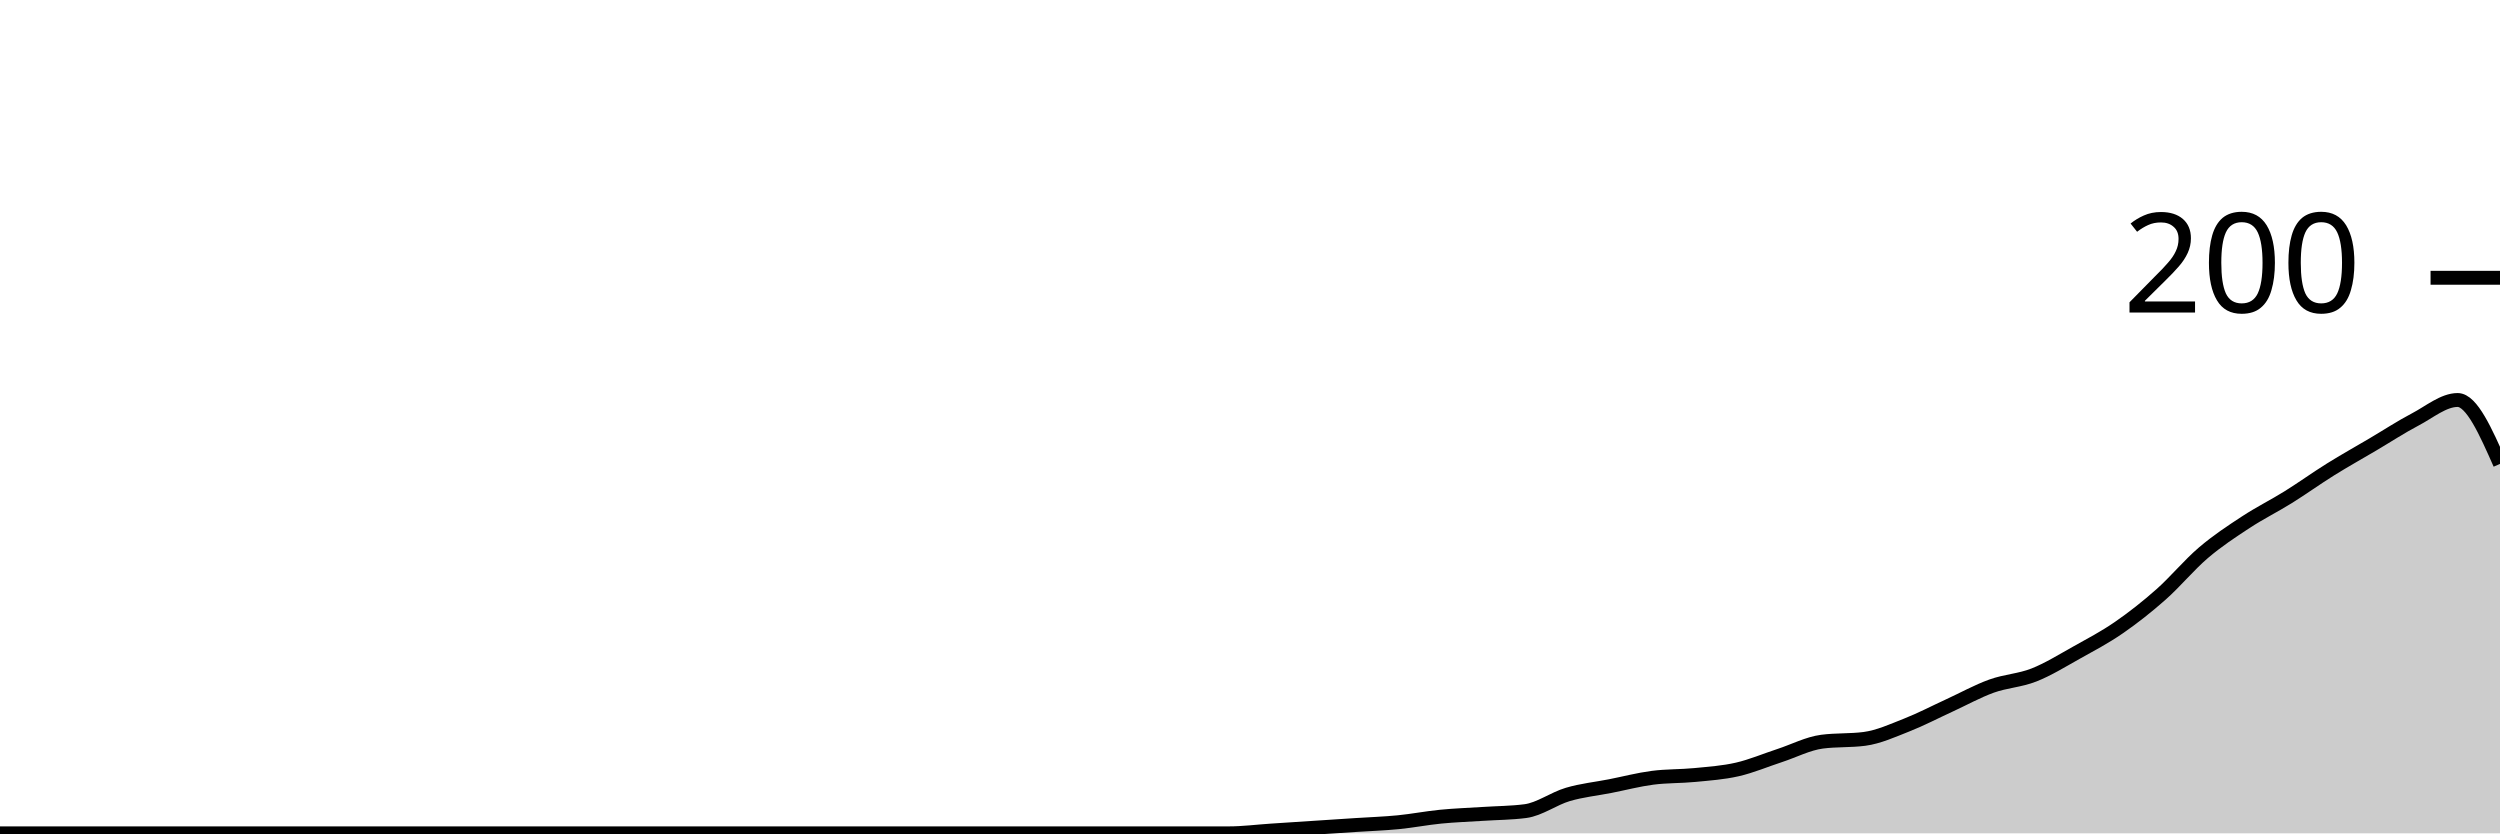
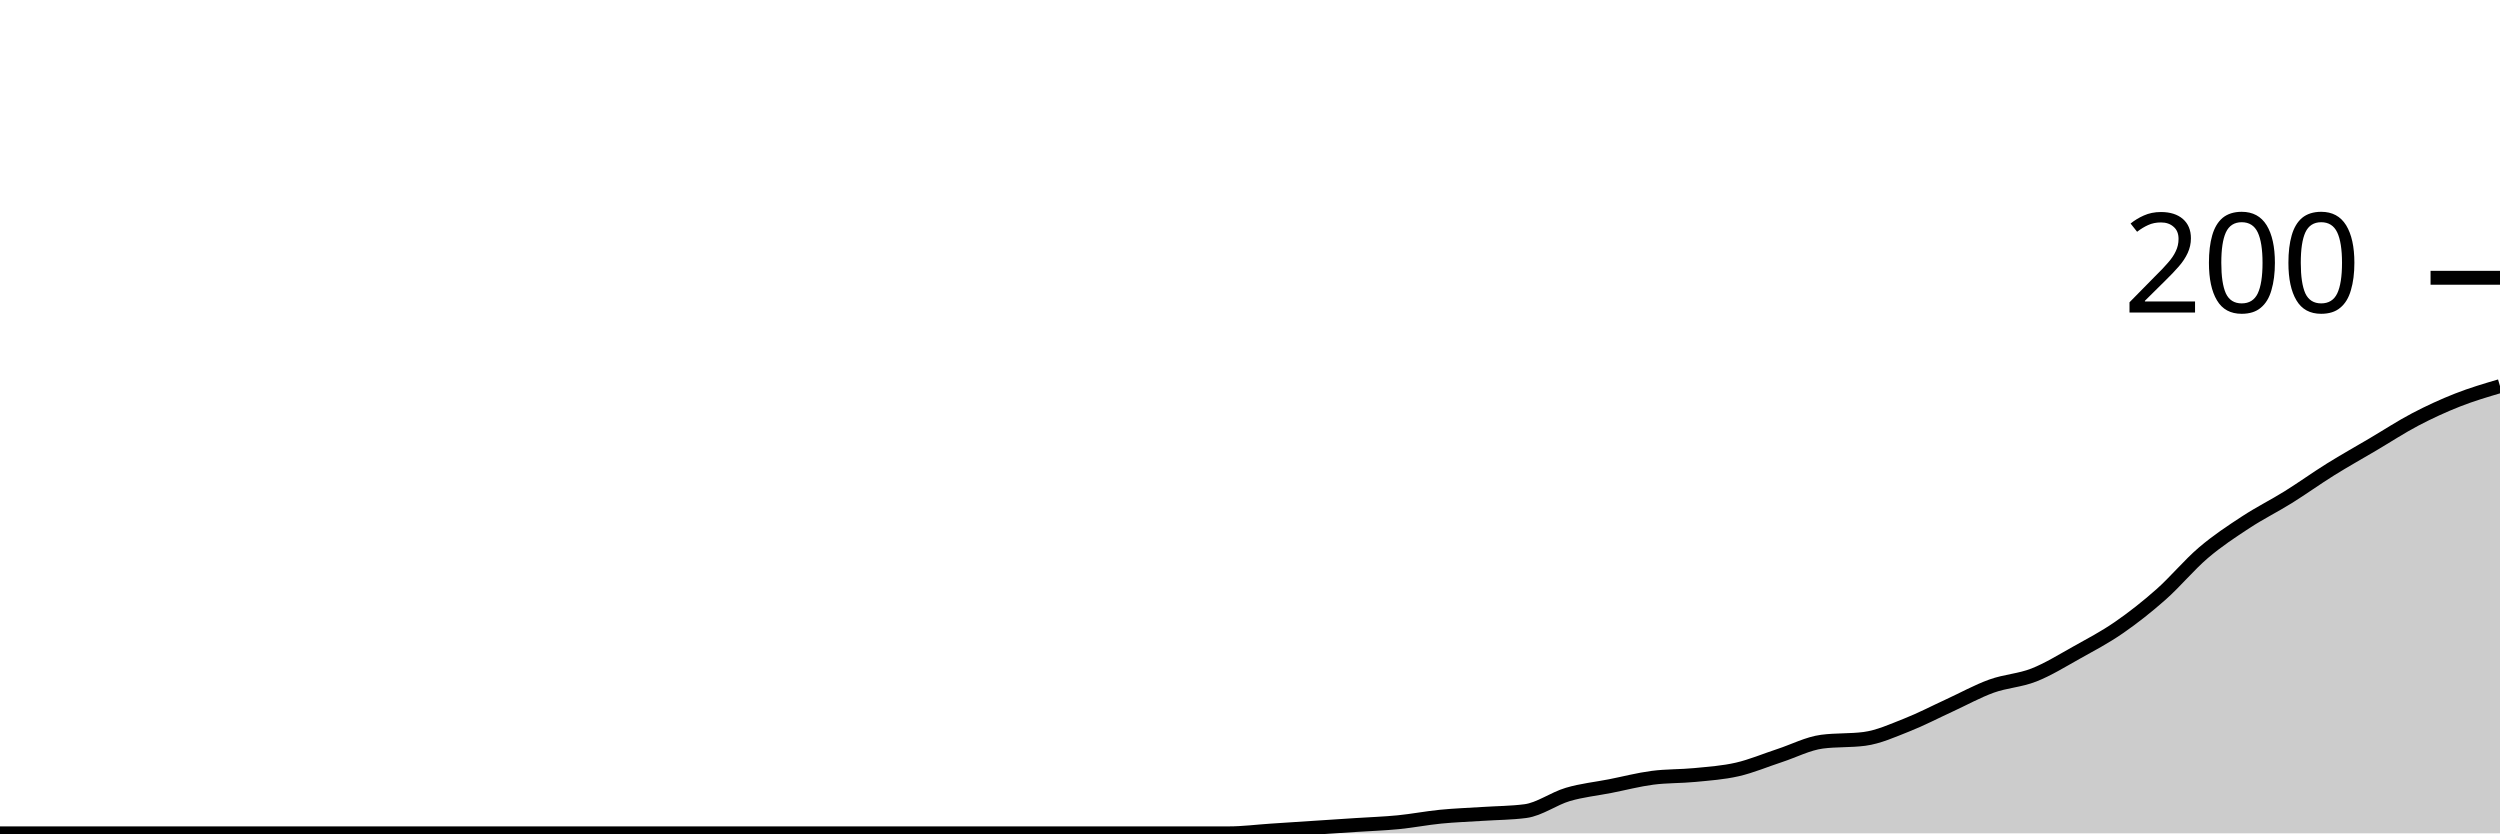
<svg xmlns="http://www.w3.org/2000/svg" viewBox="0 0 180 60">
  <g transform="translate(0,20)">
-     <path class="area" fill="rgba(0, 0, 0, 0.2)" d="M0,40C1.017,40,2.034,40,3.051,40C4.068,40,5.085,40,6.102,40C7.119,40,8.136,40,9.153,40C10.169,40,11.186,40,12.203,40C13.22,40,14.237,40,15.254,40C16.271,40,17.288,40,18.305,40C19.322,40,20.339,40,21.356,40C22.373,40,23.39,40,24.407,40C25.424,40,26.441,40,27.458,40C28.475,40,29.492,40,30.508,40C31.525,40,32.542,40,33.559,40C34.576,40,35.593,40,36.61,40C37.627,40,38.644,40,39.661,40C40.678,40,41.695,40,42.712,40C43.729,40,44.746,40,45.763,40C46.78,40,47.797,40,48.814,40C49.831,40,50.847,40,51.864,40C52.881,40,53.898,40,54.915,40C55.932,40,56.949,40,57.966,40C58.983,40,60,40,61.017,40C62.034,40,63.051,40,64.068,40C65.085,40,66.102,40,67.119,40C68.136,40,69.153,40,70.169,40C71.186,40,72.203,40,73.22,40C74.237,40,75.254,40,76.271,40C77.288,40,78.305,40,79.322,40C80.339,40,81.356,40,82.373,40C83.39,40,84.407,40,85.424,40C86.441,40,87.458,40,88.475,40C89.492,40,90.508,39.867,91.525,39.8C92.542,39.733,93.559,39.667,94.576,39.6C95.593,39.533,96.61,39.467,97.627,39.4C98.644,39.333,99.661,39.3,100.678,39.2C101.695,39.1,102.712,38.9,103.729,38.8C104.746,38.7,105.763,38.667,106.78,38.6C107.797,38.533,108.814,38.533,109.831,38.4C110.847,38.267,111.864,37.5,112.881,37.2C113.898,36.9,114.915,36.8,115.932,36.6C116.949,36.4,117.966,36.133,118.983,36C120,35.867,121.017,35.9,122.034,35.8C123.051,35.7,124.068,35.633,125.085,35.4C126.102,35.167,127.119,34.733,128.136,34.4C129.153,34.067,130.169,33.533,131.186,33.4C132.203,33.267,133.22,33.333,134.237,33.2C135.254,33.067,136.271,32.6,137.288,32.2C138.305,31.8,139.322,31.267,140.339,30.8C141.356,30.333,142.373,29.767,143.39,29.4C144.407,29.033,145.424,29,146.441,28.6C147.458,28.2,148.475,27.567,149.492,27C150.508,26.433,151.525,25.9,152.542,25.2C153.559,24.5,154.576,23.7,155.593,22.8C156.61,21.9,157.627,20.667,158.644,19.8C159.661,18.933,160.678,18.267,161.695,17.6C162.712,16.933,163.729,16.433,164.746,15.8C165.763,15.167,166.78,14.433,167.797,13.8C168.814,13.167,169.831,12.6,170.847,12C171.864,11.4,172.881,10.733,173.898,10.2C174.915,9.667,175.932,8.8,176.949,8.8C177.966,8.8,178.983,11.1,180,13.4L180,40C178.983,40,177.966,40,176.949,40C175.932,40,174.915,40,173.898,40C172.881,40,171.864,40,170.847,40C169.831,40,168.814,40,167.797,40C166.78,40,165.763,40,164.746,40C163.729,40,162.712,40,161.695,40C160.678,40,159.661,40,158.644,40C157.627,40,156.61,40,155.593,40C154.576,40,153.559,40,152.542,40C151.525,40,150.508,40,149.492,40C148.475,40,147.458,40,146.441,40C145.424,40,144.407,40,143.39,40C142.373,40,141.356,40,140.339,40C139.322,40,138.305,40,137.288,40C136.271,40,135.254,40,134.237,40C133.22,40,132.203,40,131.186,40C130.169,40,129.153,40,128.136,40C127.119,40,126.102,40,125.085,40C124.068,40,123.051,40,122.034,40C121.017,40,120,40,118.983,40C117.966,40,116.949,40,115.932,40C114.915,40,113.898,40,112.881,40C111.864,40,110.847,40,109.831,40C108.814,40,107.797,40,106.78,40C105.763,40,104.746,40,103.729,40C102.712,40,101.695,40,100.678,40C99.661,40,98.644,40,97.627,40C96.61,40,95.593,40,94.576,40C93.559,40,92.542,40,91.525,40C90.508,40,89.492,40,88.475,40C87.458,40,86.441,40,85.424,40C84.407,40,83.39,40,82.373,40C81.356,40,80.339,40,79.322,40C78.305,40,77.288,40,76.271,40C75.254,40,74.237,40,73.22,40C72.203,40,71.186,40,70.169,40C69.153,40,68.136,40,67.119,40C66.102,40,65.085,40,64.068,40C63.051,40,62.034,40,61.017,40C60,40,58.983,40,57.966,40C56.949,40,55.932,40,54.915,40C53.898,40,52.881,40,51.864,40C50.847,40,49.831,40,48.814,40C47.797,40,46.78,40,45.763,40C44.746,40,43.729,40,42.712,40C41.695,40,40.678,40,39.661,40C38.644,40,37.627,40,36.61,40C35.593,40,34.576,40,33.559,40C32.542,40,31.525,40,30.508,40C29.492,40,28.475,40,27.458,40C26.441,40,25.424,40,24.407,40C23.39,40,22.373,40,21.356,40C20.339,40,19.322,40,18.305,40C17.288,40,16.271,40,15.254,40C14.237,40,13.22,40,12.203,40C11.186,40,10.169,40,9.153,40C8.136,40,7.119,40,6.102,40C5.085,40,4.068,40,3.051,40C2.034,40,1.017,40,0,40Z" />
-     <path class="line" stroke="black" fill="none" d="M0,40C1.017,40,2.034,40,3.051,40C4.068,40,5.085,40,6.102,40C7.119,40,8.136,40,9.153,40C10.169,40,11.186,40,12.203,40C13.22,40,14.237,40,15.254,40C16.271,40,17.288,40,18.305,40C19.322,40,20.339,40,21.356,40C22.373,40,23.39,40,24.407,40C25.424,40,26.441,40,27.458,40C28.475,40,29.492,40,30.508,40C31.525,40,32.542,40,33.559,40C34.576,40,35.593,40,36.61,40C37.627,40,38.644,40,39.661,40C40.678,40,41.695,40,42.712,40C43.729,40,44.746,40,45.763,40C46.78,40,47.797,40,48.814,40C49.831,40,50.847,40,51.864,40C52.881,40,53.898,40,54.915,40C55.932,40,56.949,40,57.966,40C58.983,40,60,40,61.017,40C62.034,40,63.051,40,64.068,40C65.085,40,66.102,40,67.119,40C68.136,40,69.153,40,70.169,40C71.186,40,72.203,40,73.22,40C74.237,40,75.254,40,76.271,40C77.288,40,78.305,40,79.322,40C80.339,40,81.356,40,82.373,40C83.39,40,84.407,40,85.424,40C86.441,40,87.458,40,88.475,40C89.492,40,90.508,39.867,91.525,39.8C92.542,39.733,93.559,39.667,94.576,39.6C95.593,39.533,96.61,39.467,97.627,39.4C98.644,39.333,99.661,39.3,100.678,39.2C101.695,39.1,102.712,38.9,103.729,38.8C104.746,38.7,105.763,38.667,106.78,38.6C107.797,38.533,108.814,38.533,109.831,38.4C110.847,38.267,111.864,37.5,112.881,37.2C113.898,36.9,114.915,36.8,115.932,36.6C116.949,36.4,117.966,36.133,118.983,36C120,35.867,121.017,35.9,122.034,35.8C123.051,35.7,124.068,35.633,125.085,35.4C126.102,35.167,127.119,34.733,128.136,34.4C129.153,34.067,130.169,33.533,131.186,33.4C132.203,33.267,133.22,33.333,134.237,33.2C135.254,33.067,136.271,32.6,137.288,32.2C138.305,31.8,139.322,31.267,140.339,30.8C141.356,30.333,142.373,29.767,143.39,29.4C144.407,29.033,145.424,29,146.441,28.6C147.458,28.2,148.475,27.567,149.492,27C150.508,26.433,151.525,25.9,152.542,25.2C153.559,24.5,154.576,23.7,155.593,22.8C156.61,21.9,157.627,20.667,158.644,19.8C159.661,18.933,160.678,18.267,161.695,17.6C162.712,16.933,163.729,16.433,164.746,15.8C165.763,15.167,166.78,14.433,167.797,13.8C168.814,13.167,169.831,12.6,170.847,12C171.864,11.4,172.881,10.733,173.898,10.2C174.915,9.667,175.932,8.8,176.949,8.8C177.966,8.8,178.983,11.1,180,13.4" />
+     <path class="area" fill="rgba(0, 0, 0, 0.2)" d="M0,40C1.017,40,2.034,40,3.051,40C4.068,40,5.085,40,6.102,40C7.119,40,8.136,40,9.153,40C10.169,40,11.186,40,12.203,40C13.22,40,14.237,40,15.254,40C16.271,40,17.288,40,18.305,40C19.322,40,20.339,40,21.356,40C22.373,40,23.39,40,24.407,40C25.424,40,26.441,40,27.458,40C28.475,40,29.492,40,30.508,40C31.525,40,32.542,40,33.559,40C34.576,40,35.593,40,36.61,40C37.627,40,38.644,40,39.661,40C40.678,40,41.695,40,42.712,40C43.729,40,44.746,40,45.763,40C46.78,40,47.797,40,48.814,40C49.831,40,50.847,40,51.864,40C52.881,40,53.898,40,54.915,40C55.932,40,56.949,40,57.966,40C58.983,40,60,40,61.017,40C62.034,40,63.051,40,64.068,40C65.085,40,66.102,40,67.119,40C68.136,40,69.153,40,70.169,40C71.186,40,72.203,40,73.22,40C74.237,40,75.254,40,76.271,40C77.288,40,78.305,40,79.322,40C80.339,40,81.356,40,82.373,40C83.39,40,84.407,40,85.424,40C86.441,40,87.458,40,88.475,40C89.492,40,90.508,39.867,91.525,39.8C92.542,39.733,93.559,39.667,94.576,39.6C95.593,39.533,96.61,39.467,97.627,39.4C98.644,39.333,99.661,39.3,100.678,39.2C101.695,39.1,102.712,38.9,103.729,38.8C104.746,38.7,105.763,38.667,106.78,38.6C107.797,38.533,108.814,38.533,109.831,38.4C110.847,38.267,111.864,37.5,112.881,37.2C113.898,36.9,114.915,36.8,115.932,36.6C116.949,36.4,117.966,36.133,118.983,36C120,35.867,121.017,35.9,122.034,35.8C123.051,35.7,124.068,35.633,125.085,35.4C126.102,35.167,127.119,34.733,128.136,34.4C129.153,34.067,130.169,33.533,131.186,33.4C132.203,33.267,133.22,33.333,134.237,33.2C135.254,33.067,136.271,32.6,137.288,32.2C138.305,31.8,139.322,31.267,140.339,30.8C141.356,30.333,142.373,29.767,143.39,29.4C144.407,29.033,145.424,29,146.441,28.6C147.458,28.2,148.475,27.567,149.492,27C150.508,26.433,151.525,25.9,152.542,25.2C153.559,24.5,154.576,23.7,155.593,22.8C156.61,21.9,157.627,20.667,158.644,19.8C159.661,18.933,160.678,18.267,161.695,17.6C162.712,16.933,163.729,16.433,164.746,15.8C165.763,15.167,166.78,14.433,167.797,13.8C168.814,13.167,169.831,12.6,170.847,12C171.864,11.4,172.881,10.733,173.898,10.2C174.915,9.667,175.932,9.2,176.949,8.8C177.966,8.4,178.983,8.1,180,7.8L180,40C178.983,40,177.966,40,176.949,40C175.932,40,174.915,40,173.898,40C172.881,40,171.864,40,170.847,40C169.831,40,168.814,40,167.797,40C166.78,40,165.763,40,164.746,40C163.729,40,162.712,40,161.695,40C160.678,40,159.661,40,158.644,40C157.627,40,156.61,40,155.593,40C154.576,40,153.559,40,152.542,40C151.525,40,150.508,40,149.492,40C148.475,40,147.458,40,146.441,40C145.424,40,144.407,40,143.39,40C142.373,40,141.356,40,140.339,40C139.322,40,138.305,40,137.288,40C136.271,40,135.254,40,134.237,40C133.22,40,132.203,40,131.186,40C130.169,40,129.153,40,128.136,40C127.119,40,126.102,40,125.085,40C124.068,40,123.051,40,122.034,40C121.017,40,120,40,118.983,40C117.966,40,116.949,40,115.932,40C114.915,40,113.898,40,112.881,40C111.864,40,110.847,40,109.831,40C108.814,40,107.797,40,106.78,40C105.763,40,104.746,40,103.729,40C102.712,40,101.695,40,100.678,40C99.661,40,98.644,40,97.627,40C96.61,40,95.593,40,94.576,40C93.559,40,92.542,40,91.525,40C90.508,40,89.492,40,88.475,40C87.458,40,86.441,40,85.424,40C84.407,40,83.39,40,82.373,40C81.356,40,80.339,40,79.322,40C78.305,40,77.288,40,76.271,40C75.254,40,74.237,40,73.22,40C72.203,40,71.186,40,70.169,40C69.153,40,68.136,40,67.119,40C66.102,40,65.085,40,64.068,40C63.051,40,62.034,40,61.017,40C60,40,58.983,40,57.966,40C56.949,40,55.932,40,54.915,40C53.898,40,52.881,40,51.864,40C50.847,40,49.831,40,48.814,40C47.797,40,46.78,40,45.763,40C44.746,40,43.729,40,42.712,40C41.695,40,40.678,40,39.661,40C38.644,40,37.627,40,36.61,40C35.593,40,34.576,40,33.559,40C32.542,40,31.525,40,30.508,40C29.492,40,28.475,40,27.458,40C26.441,40,25.424,40,24.407,40C23.39,40,22.373,40,21.356,40C20.339,40,19.322,40,18.305,40C17.288,40,16.271,40,15.254,40C14.237,40,13.22,40,12.203,40C11.186,40,10.169,40,9.153,40C8.136,40,7.119,40,6.102,40C5.085,40,4.068,40,3.051,40C2.034,40,1.017,40,0,40Z" />
+     <path class="line" stroke="black" fill="none" d="M0,40C1.017,40,2.034,40,3.051,40C4.068,40,5.085,40,6.102,40C7.119,40,8.136,40,9.153,40C10.169,40,11.186,40,12.203,40C13.22,40,14.237,40,15.254,40C16.271,40,17.288,40,18.305,40C19.322,40,20.339,40,21.356,40C22.373,40,23.39,40,24.407,40C25.424,40,26.441,40,27.458,40C28.475,40,29.492,40,30.508,40C31.525,40,32.542,40,33.559,40C34.576,40,35.593,40,36.61,40C37.627,40,38.644,40,39.661,40C40.678,40,41.695,40,42.712,40C43.729,40,44.746,40,45.763,40C46.78,40,47.797,40,48.814,40C49.831,40,50.847,40,51.864,40C52.881,40,53.898,40,54.915,40C55.932,40,56.949,40,57.966,40C58.983,40,60,40,61.017,40C62.034,40,63.051,40,64.068,40C65.085,40,66.102,40,67.119,40C68.136,40,69.153,40,70.169,40C71.186,40,72.203,40,73.22,40C74.237,40,75.254,40,76.271,40C77.288,40,78.305,40,79.322,40C80.339,40,81.356,40,82.373,40C83.39,40,84.407,40,85.424,40C86.441,40,87.458,40,88.475,40C89.492,40,90.508,39.867,91.525,39.8C92.542,39.733,93.559,39.667,94.576,39.6C95.593,39.533,96.61,39.467,97.627,39.4C98.644,39.333,99.661,39.3,100.678,39.2C101.695,39.1,102.712,38.9,103.729,38.8C104.746,38.7,105.763,38.667,106.78,38.6C107.797,38.533,108.814,38.533,109.831,38.4C110.847,38.267,111.864,37.5,112.881,37.2C113.898,36.9,114.915,36.8,115.932,36.6C116.949,36.4,117.966,36.133,118.983,36C120,35.867,121.017,35.9,122.034,35.8C123.051,35.7,124.068,35.633,125.085,35.4C126.102,35.167,127.119,34.733,128.136,34.4C129.153,34.067,130.169,33.533,131.186,33.4C132.203,33.267,133.22,33.333,134.237,33.2C135.254,33.067,136.271,32.6,137.288,32.2C138.305,31.8,139.322,31.267,140.339,30.8C141.356,30.333,142.373,29.767,143.39,29.4C144.407,29.033,145.424,29,146.441,28.6C147.458,28.2,148.475,27.567,149.492,27C150.508,26.433,151.525,25.9,152.542,25.2C153.559,24.5,154.576,23.7,155.593,22.8C156.61,21.9,157.627,20.667,158.644,19.8C159.661,18.933,160.678,18.267,161.695,17.6C162.712,16.933,163.729,16.433,164.746,15.8C165.763,15.167,166.78,14.433,167.797,13.8C168.814,13.167,169.831,12.6,170.847,12C171.864,11.4,172.881,10.733,173.898,10.2C174.915,9.667,175.932,9.2,176.949,8.8C177.966,8.4,178.983,8.1,180,7.8" />
    <path class="axis-ceiling" stroke-width="1" stroke="black" fill="none" d="M175,0L180,0" />
    <text class="axis-ceiling-label" font-family="sans-serif" text-anchor="end" font-size="10px" x="170" y="2.5">200</text>
  </g>
</svg>
